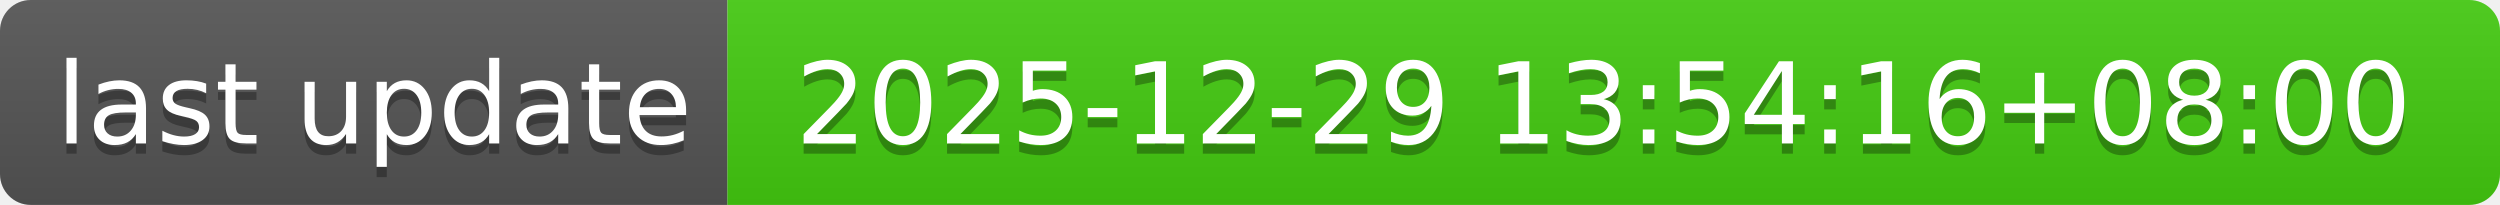
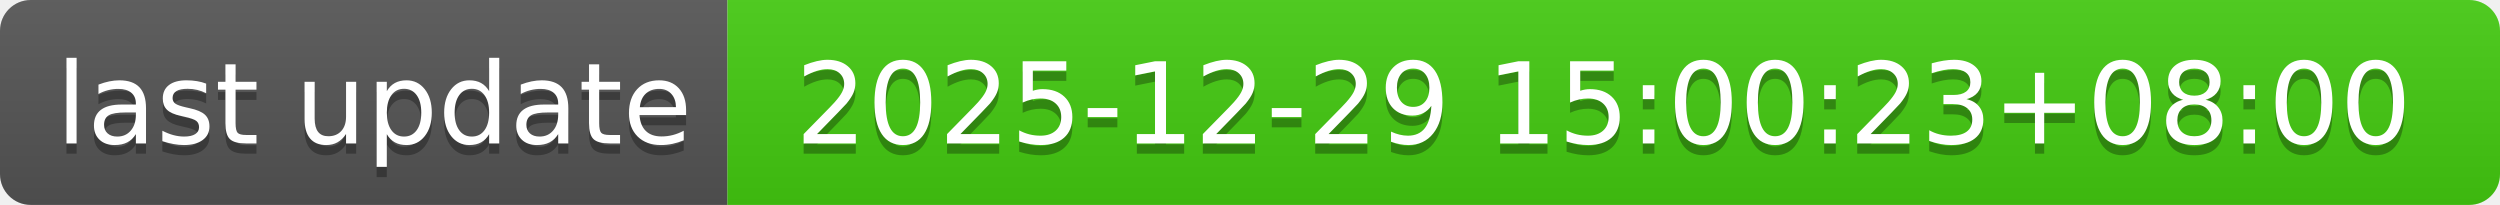
- <svg xmlns="http://www.w3.org/2000/svg" width="244" height="20" role="img" aria-label="last update: 2025-12-29 13:54:16+08:00">
+ <svg xmlns="http://www.w3.org/2000/svg" width="244" height="20" role="img" aria-label="last update: 2025-12-29 15:00:23+08:00">
  <linearGradient id="s" x2="0" y2="100%">
    <stop offset="0" stop-color="#bbb" stop-opacity=".1" />
    <stop offset="1" stop-opacity=".1" />
  </linearGradient>
  <clipPath id="r">
    <rect width="244" height="20" rx="3" fill="#fff" />
  </clipPath>
  <g clip-path="url(#r)">
    <rect width="71" height="20" fill="#555" />
    <rect x="71" width="173" height="20" fill="#4c1" />
    <rect width="244" height="20" fill="url(#s)" />
  </g>
  <g fill="#fff" text-anchor="middle" font-family="Verdana,Geneva,DejaVu Sans,sans-serif" text-rendering="geometricPrecision" font-size="110">
    <text aria-hidden="true" x="365" y="150" fill="#010101" fill-opacity=".3" transform="scale(.1)" textLength="610">last update</text>
    <text x="365" y="140" transform="scale(.1)" fill="#fff" textLength="610">last update</text>
-     <text aria-hidden="true" x="1565" y="150" fill="#010101" fill-opacity=".3" transform="scale(.1)" textLength="1630">2025-12-29 13:54:16+08:00</text>
-     <text x="1565" y="140" transform="scale(.1)" fill="#fff" textLength="1630">2025-12-29 13:54:16+08:00</text>
+     <text aria-hidden="true" x="1565" y="150" fill="#010101" fill-opacity=".3" transform="scale(.1)" textLength="1630">2025-12-29 15:00:23+08:00</text>
+     <text x="1565" y="140" transform="scale(.1)" fill="#fff" textLength="1630">2025-12-29 15:00:23+08:00</text>
  </g>
</svg>
